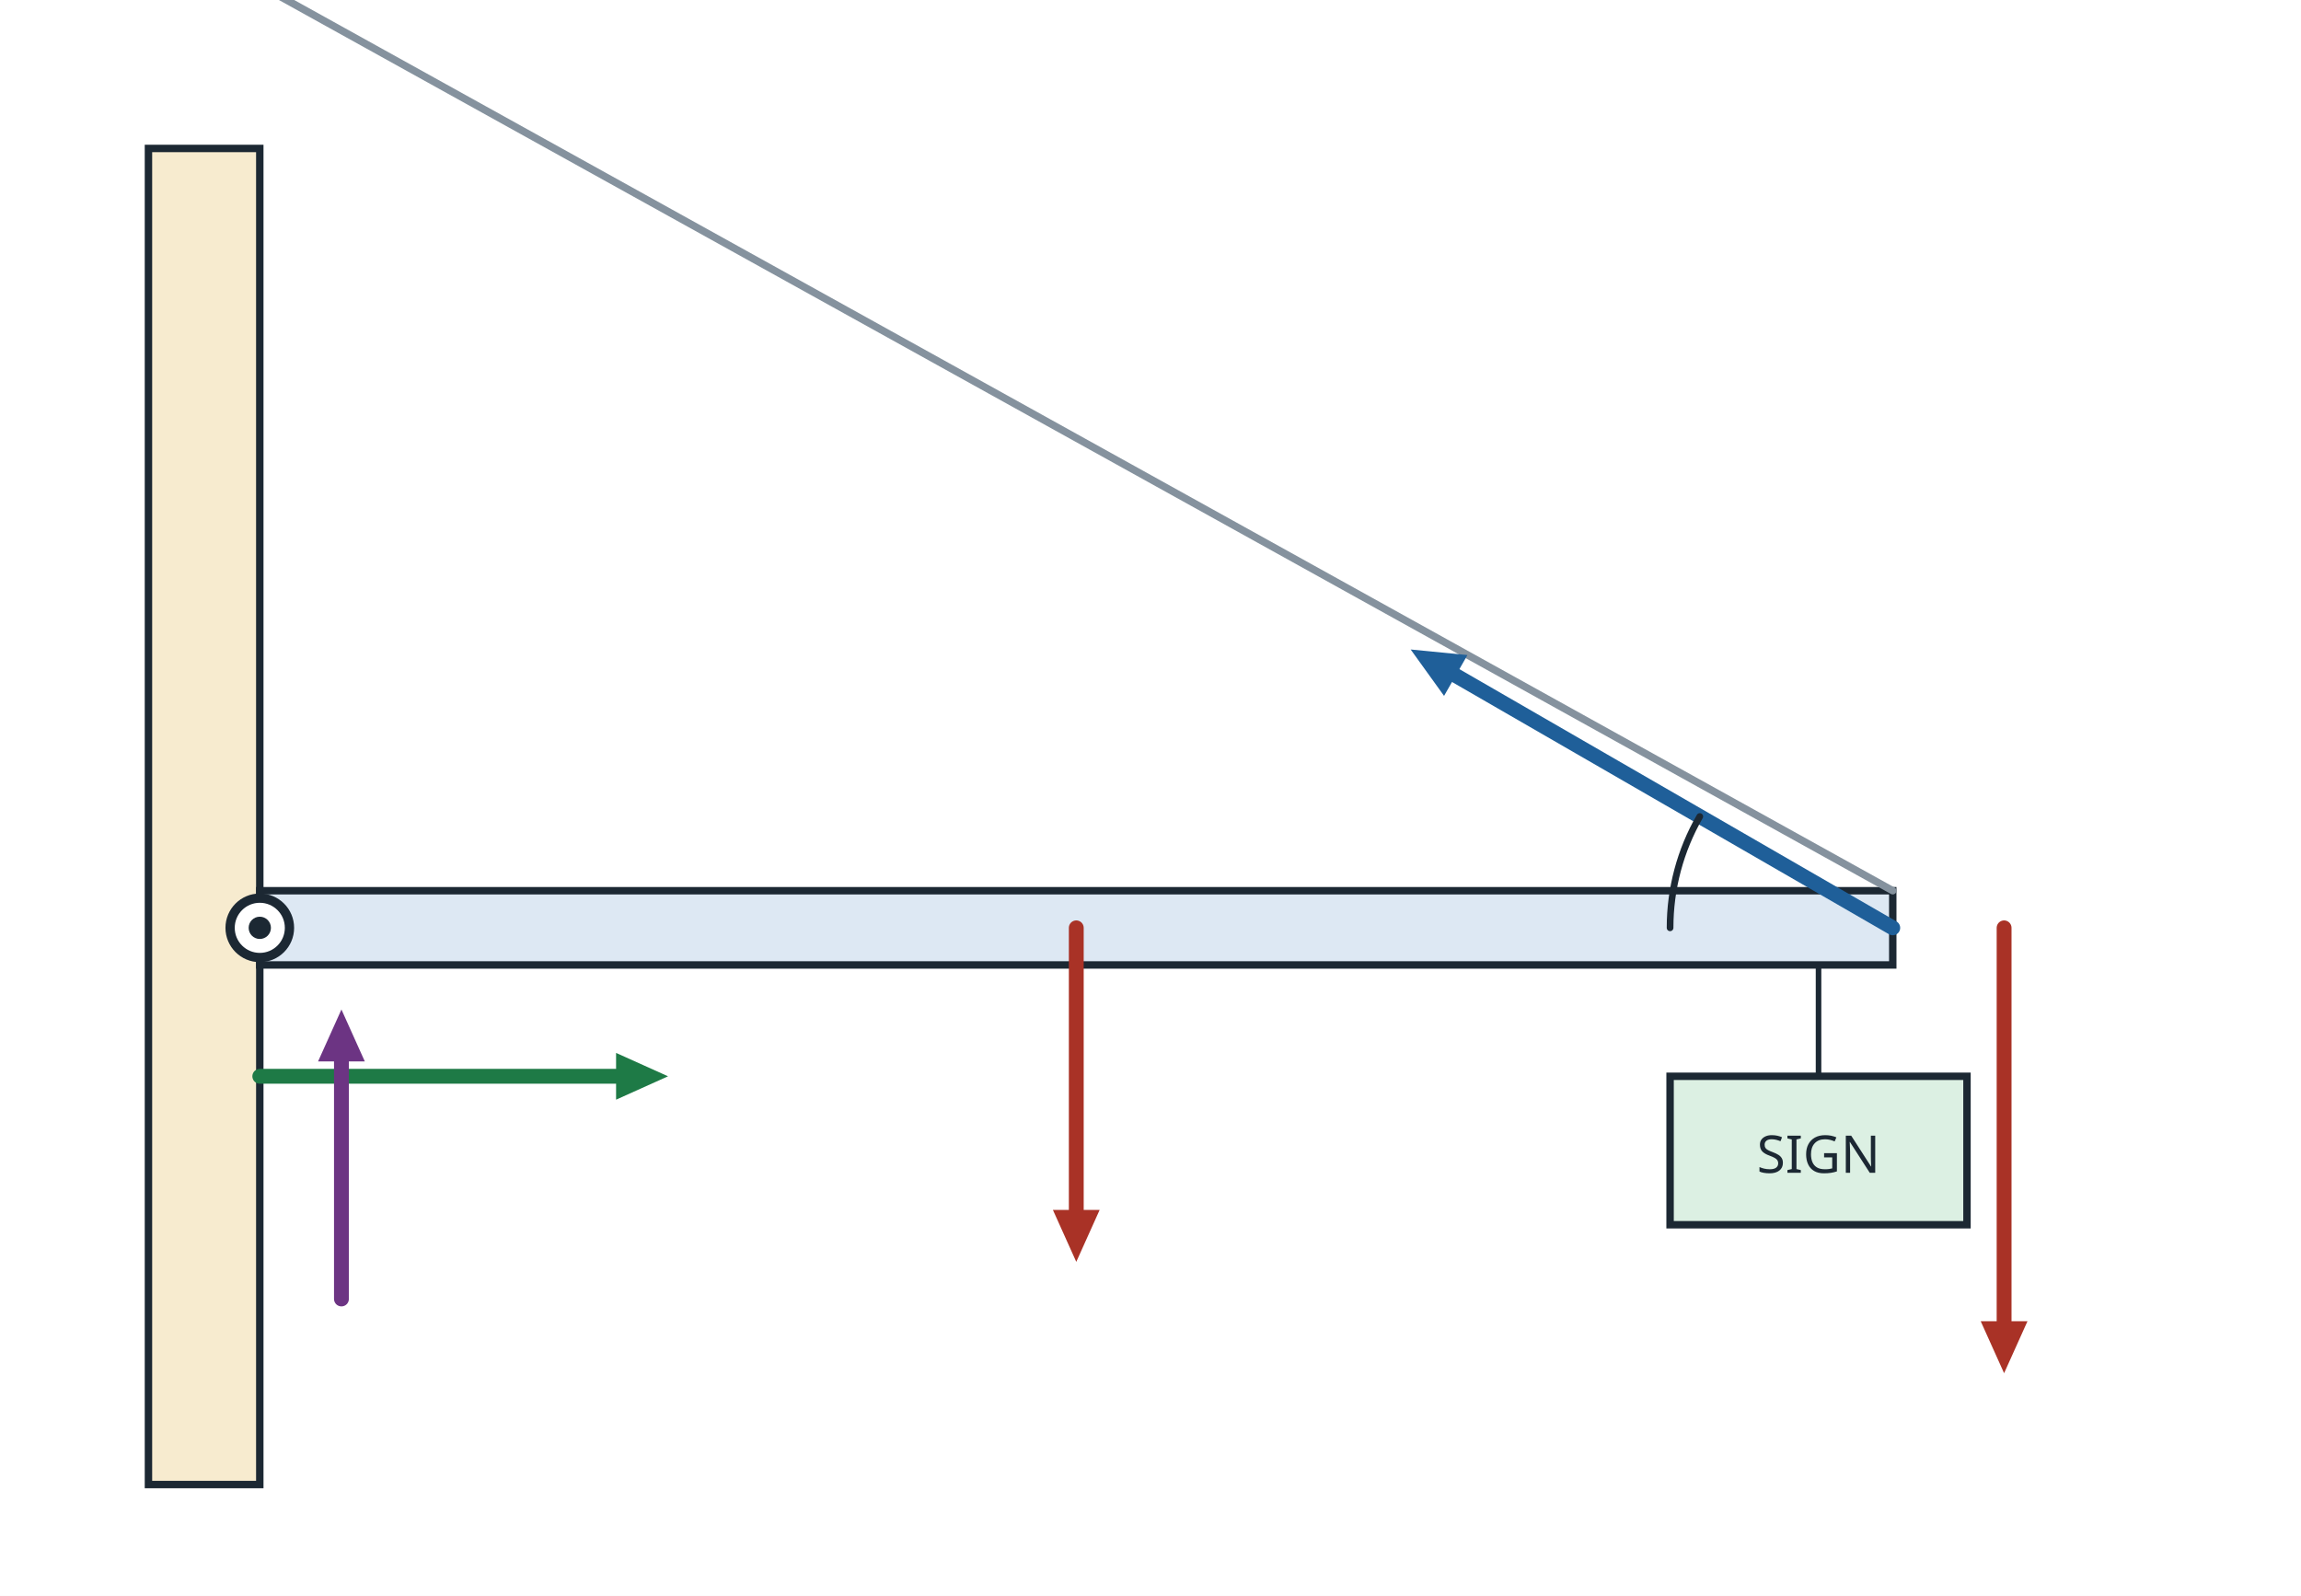
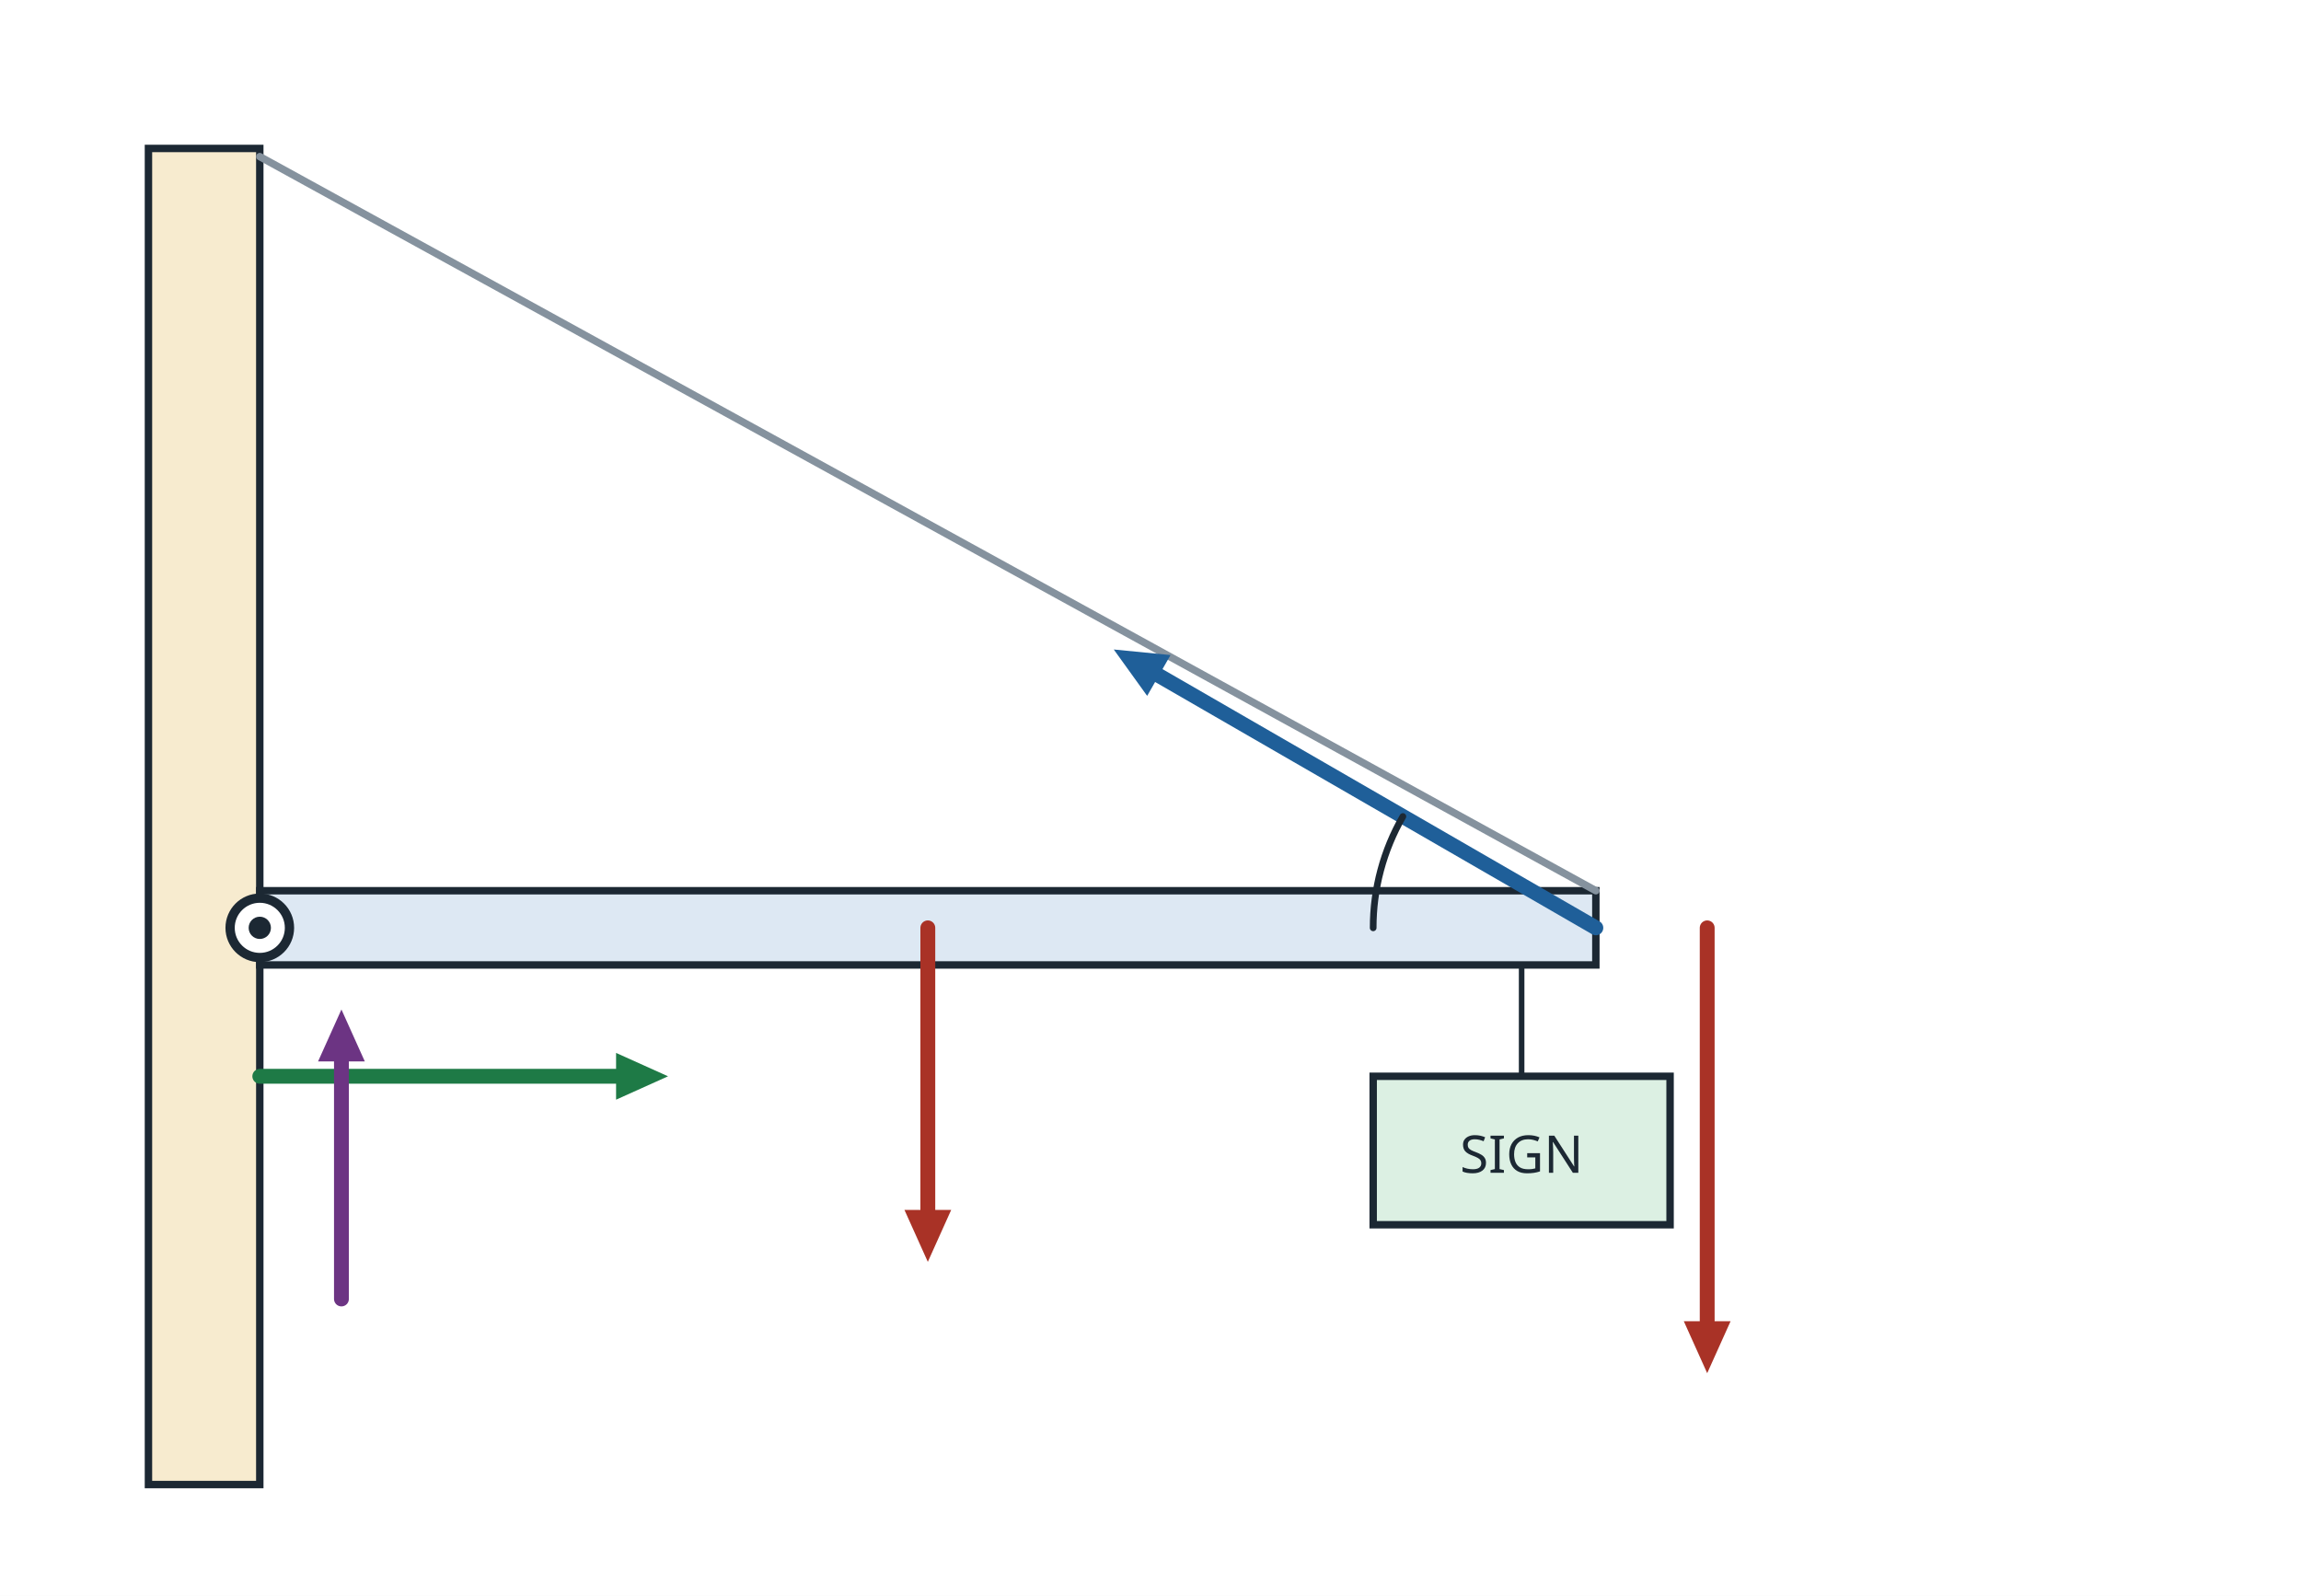
<svg xmlns="http://www.w3.org/2000/svg" viewBox="0 0 620 430" width="620" height="430" role="img">
  <rect x="0" y="0" width="620" height="430" fill="#ffffff" />
  <rect x="40" y="40" width="30" height="360" fill="#f7ebcf" stroke="#1c2833" stroke-width="2" />
-   <rect x="70" y="240" width="440" height="20" fill="#dde8f3" stroke="#1c2833" stroke-width="2" />
+   <rect x="70" y="240" width="360" height="20" fill="#dde8f3" stroke="#1c2833" stroke-width="2" />
  <circle cx="70.0" cy="250.0" r="8.0" fill="#ffffff" stroke="#1c2833" stroke-width="2.5" />
  <circle cx="70.0" cy="250.0" r="3" fill="#1c2833" />
-   <line x1="510.0" y1="240.0" x2="70.0" y2="-4.0" stroke="#85929e" stroke-width="2" stroke-linecap="round" />
-   <line x1="510.0" y1="250.0" x2="392.2" y2="182.0" stroke="#1f5f99" stroke-width="4" stroke-linecap="round" />
-   <polygon points="380.1,175.0 395.4,176.5 389.1,187.5" fill="#1f5f99" />
-   <path d="M458.0,220.0 A60.0,60.0 0 0 0 450.0,250.0" fill="none" stroke="#1c2833" stroke-width="1.8" stroke-linejoin="round" stroke-linecap="round" />
-   <line x1="290.0" y1="250.0" x2="290.0" y2="326.0" stroke="#a93226" stroke-width="4" stroke-linecap="round" />
-   <polygon points="290.0,340.0 283.7,326.0 296.3,326.0" fill="#a93226" />
-   <line x1="490.0" y1="260.0" x2="490.0" y2="290.0" stroke="#1c2833" stroke-width="1.5" stroke-linecap="round" />
-   <rect x="450" y="290" width="80" height="40" fill="#dcf0e3" stroke="#1c2833" stroke-width="2" />
-   <text x="490.0" y="316.0" font-family="sans-serif" font-size="14" fill="#1c2833" text-anchor="middle">SIGN</text>
-   <line x1="540.0" y1="250.0" x2="540.0" y2="356.0" stroke="#a93226" stroke-width="4" stroke-linecap="round" />
-   <polygon points="540.0,370.0 533.7,356.0 546.3,356.0" fill="#a93226" />
+   <line x1="430.0" y1="240.0" x2="70.0" y2="42.2" stroke="#85929e" stroke-width="2" stroke-linecap="round" />
+   <line x1="430.0" y1="250.0" x2="312.2" y2="182.0" stroke="#1f5f99" stroke-width="4" stroke-linecap="round" />
+   <polygon points="300.1,175.0 315.4,176.5 309.1,187.5" fill="#1f5f99" />
+   <path d="M378.0,220.0 A60.0,60.0 0 0 0 370.0,250.0" fill="none" stroke="#1c2833" stroke-width="1.8" stroke-linejoin="round" stroke-linecap="round" />
+   <line x1="250.0" y1="250.0" x2="250.0" y2="326.0" stroke="#a93226" stroke-width="4" stroke-linecap="round" />
+   <polygon points="250.0,340.0 243.7,326.0 256.3,326.0" fill="#a93226" />
+   <line x1="410.0" y1="260.0" x2="410.0" y2="290.0" stroke="#1c2833" stroke-width="1.5" stroke-linecap="round" />
+   <rect x="370" y="290" width="80" height="40" fill="#dcf0e3" stroke="#1c2833" stroke-width="2" />
+   <text x="410.0" y="316.0" font-family="sans-serif" font-size="14" fill="#1c2833" text-anchor="middle">SIGN</text>
+   <line x1="460.0" y1="250.0" x2="460.0" y2="356.0" stroke="#a93226" stroke-width="4" stroke-linecap="round" />
+   <polygon points="460.0,370.0 453.7,356.0 466.3,356.0" fill="#a93226" />
  <line x1="70.0" y1="290.0" x2="166.0" y2="290.0" stroke="#1e7a46" stroke-width="4" stroke-linecap="round" />
  <polygon points="180.0,290.0 166.0,296.3 166.0,283.7" fill="#1e7a46" />
  <line x1="92.0" y1="350.0" x2="92.0" y2="286.0" stroke="#6c3483" stroke-width="4" stroke-linecap="round" />
  <polygon points="92.0,272.0 98.3,286.0 85.7,286.0" fill="#6c3483" />
</svg>
